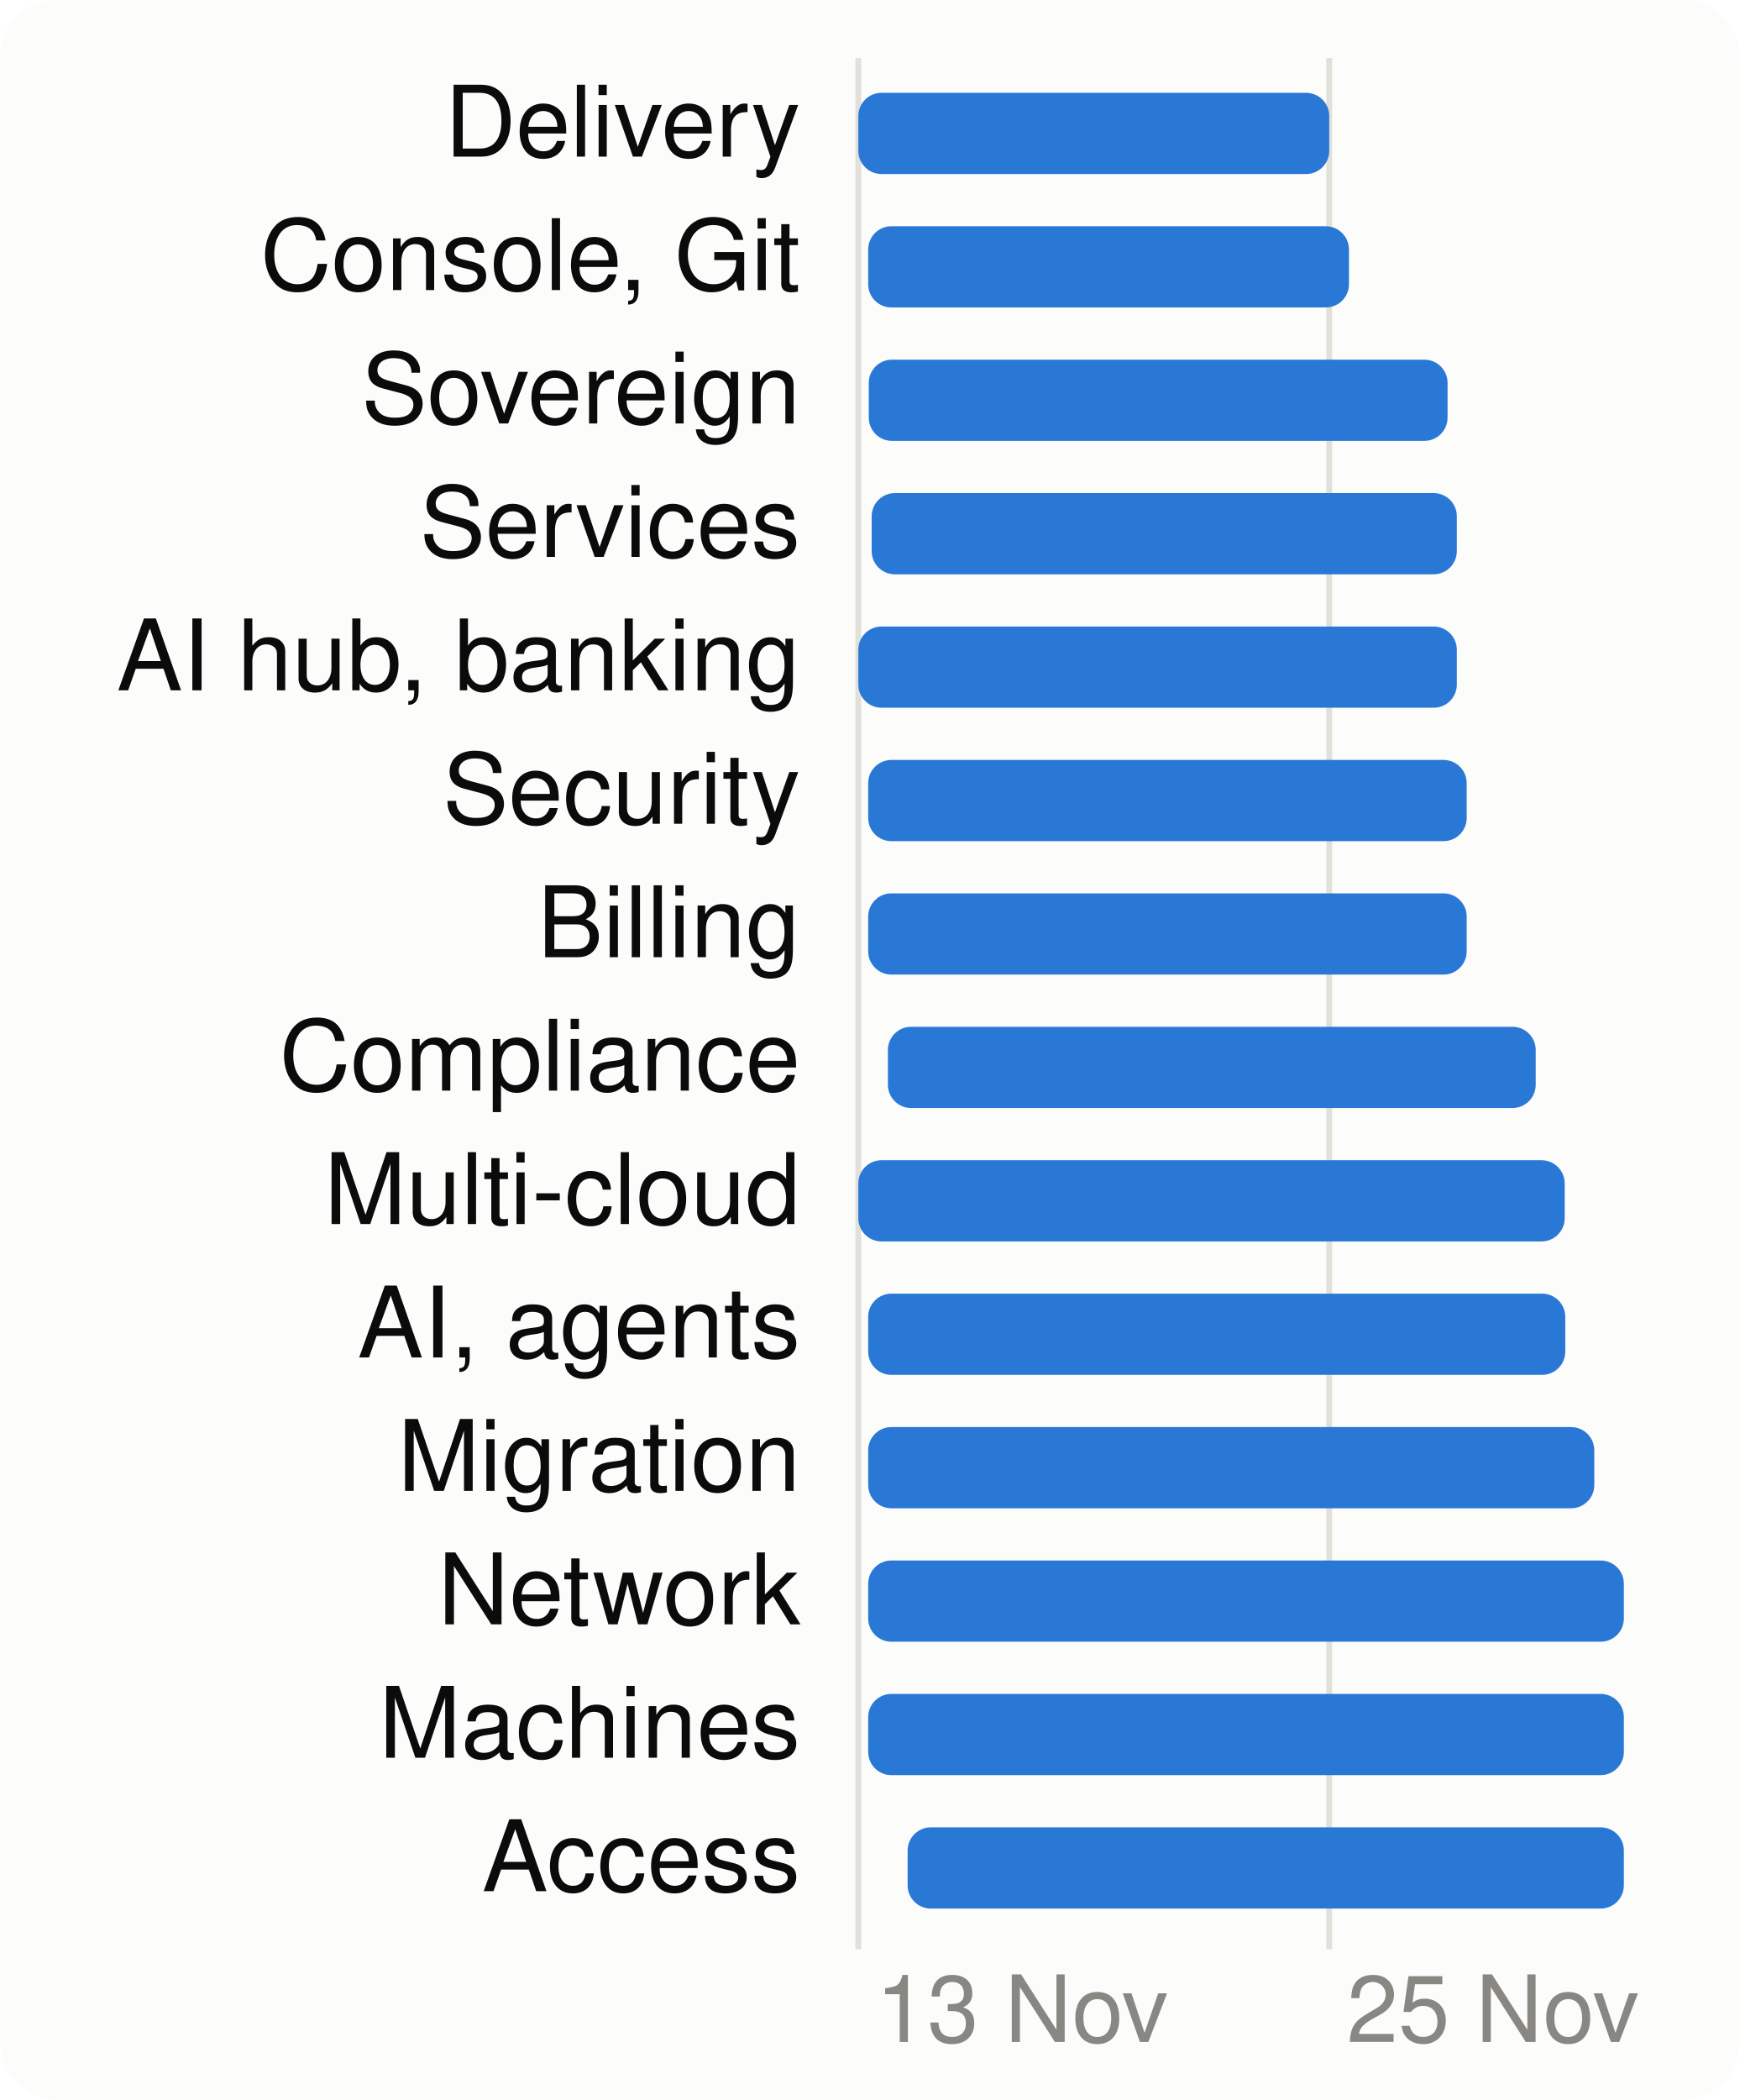
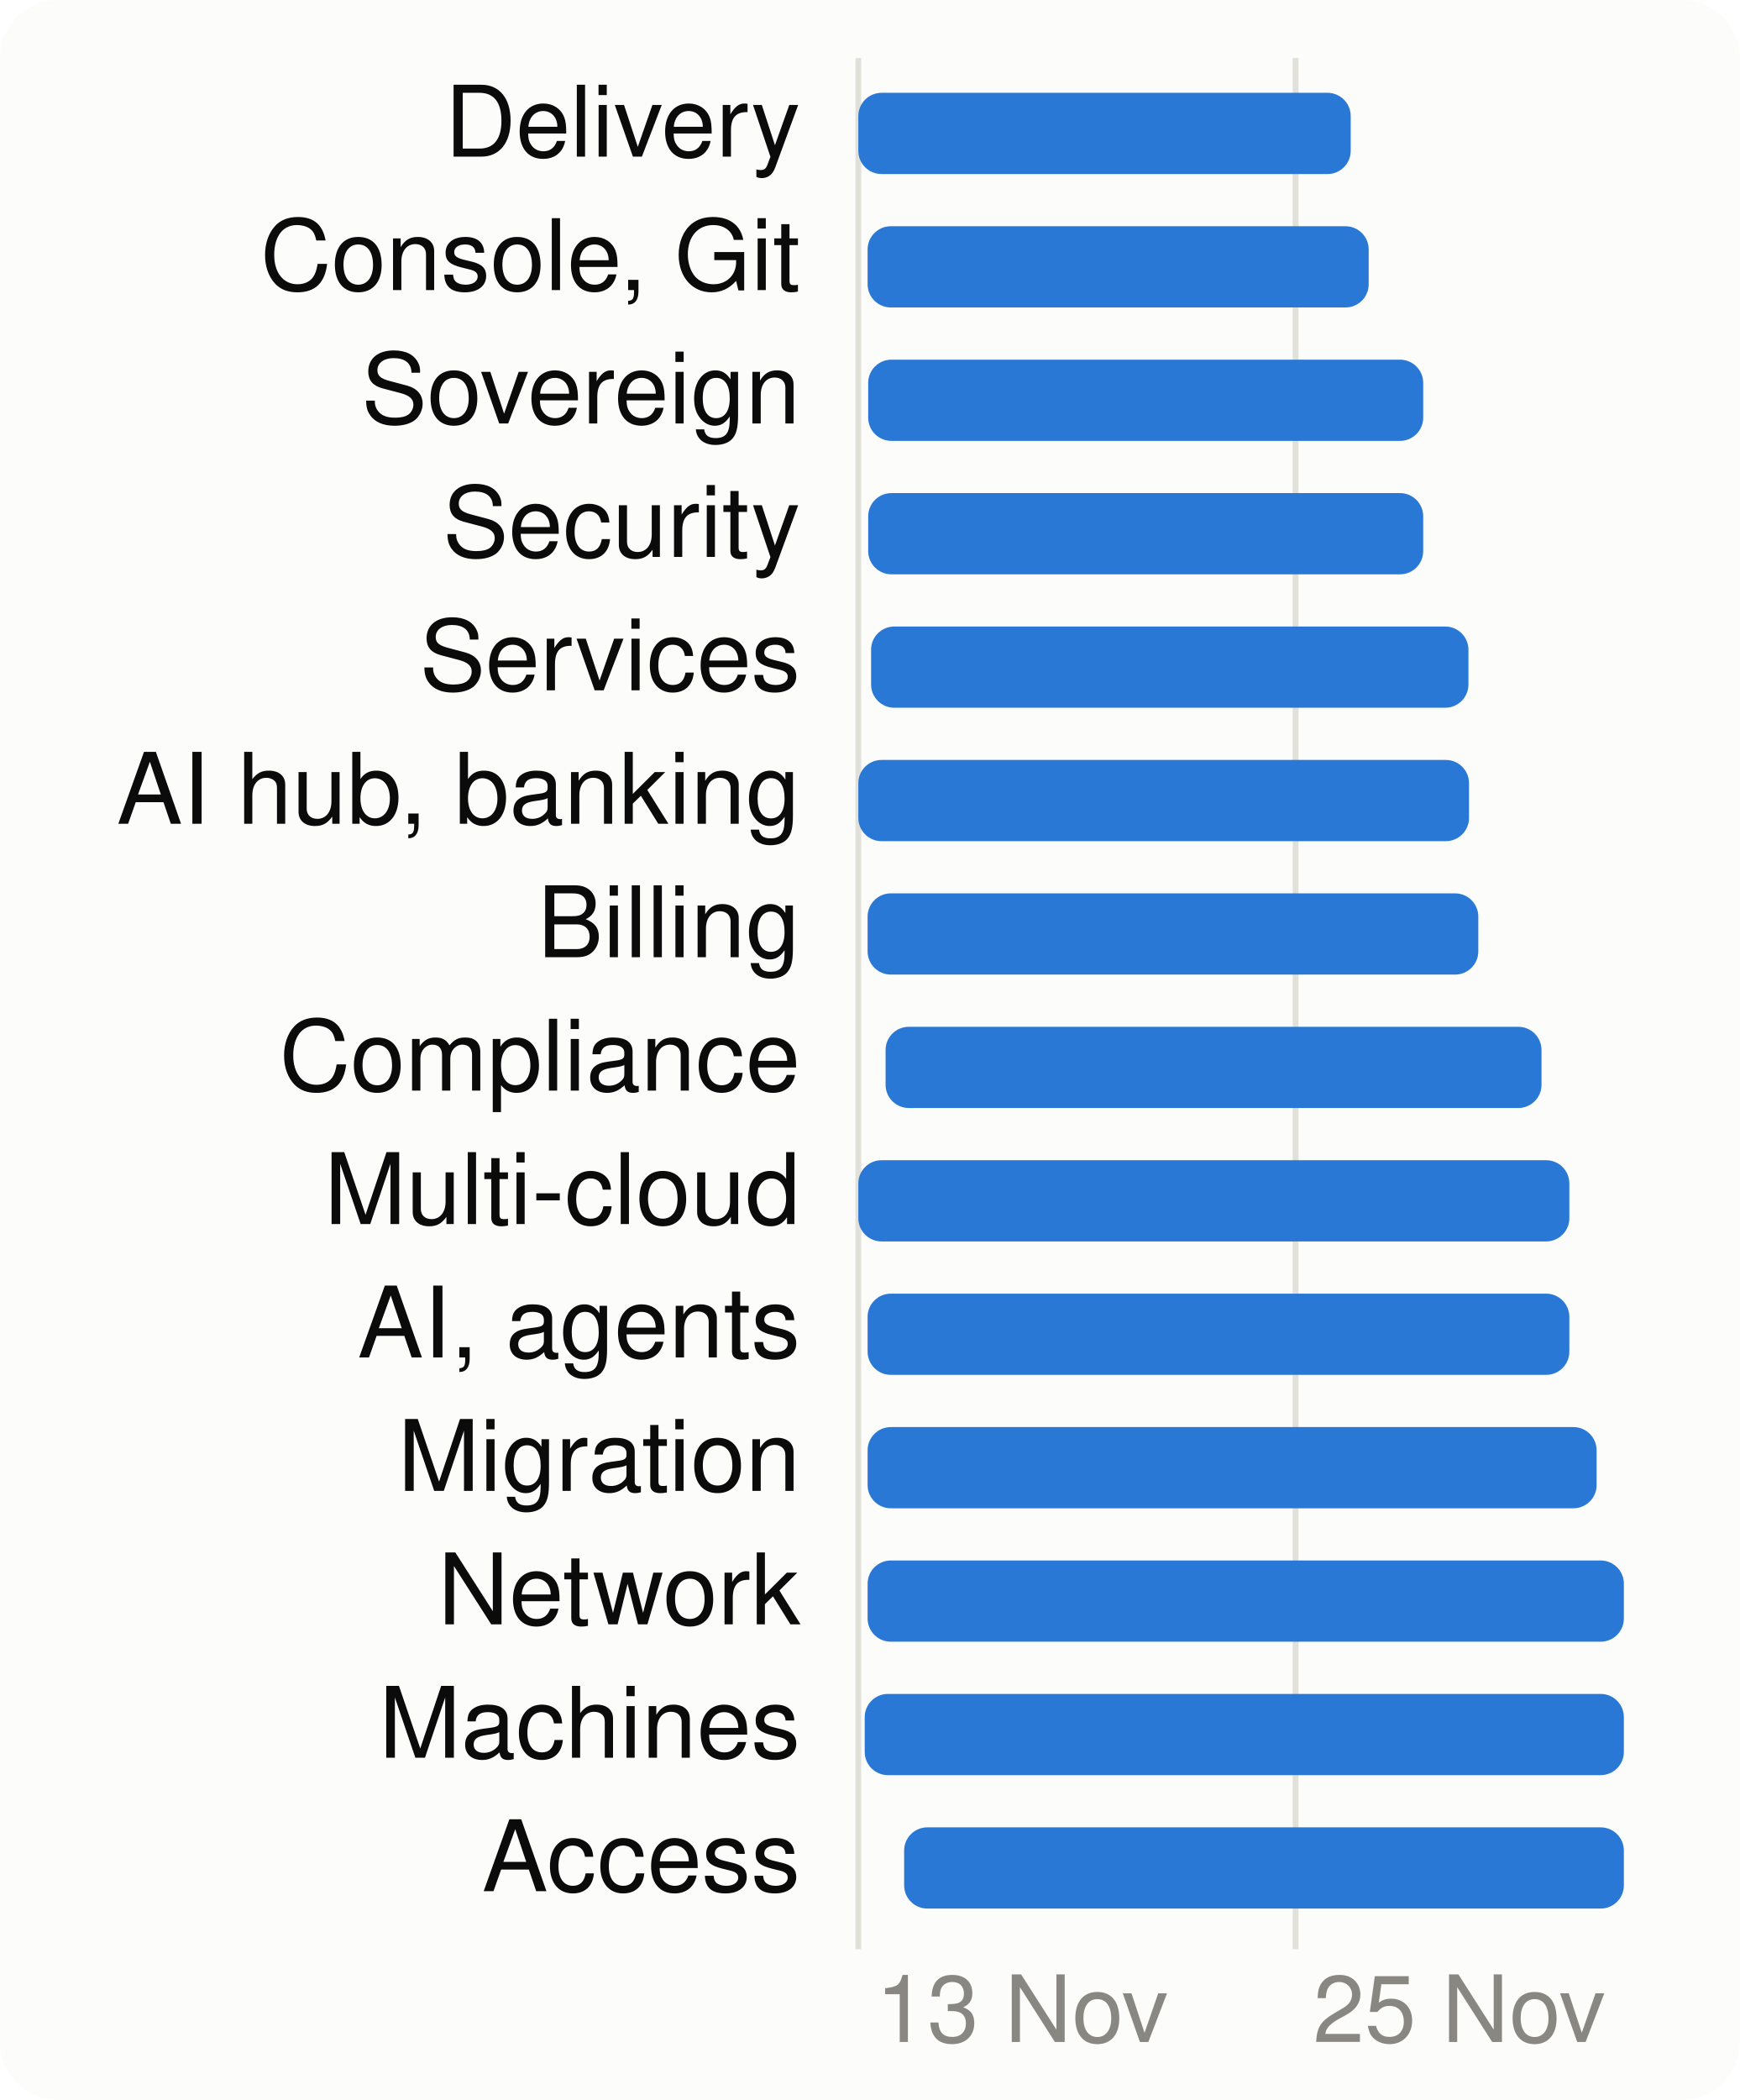
<svg xmlns="http://www.w3.org/2000/svg" viewBox="0 0 300 362" width="300" height="362" font-family="system-ui,-apple-system,Segoe UI,Helvetica,Arial,sans-serif" font-size="18" role="img" aria-label="When each product area is worked on">
  <style>.h{paint-order:stroke;stroke:#fcfcfb;stroke-width:3px;stroke-linejoin:round}.rg{stroke:#fcfcfb}@media (prefers-color-scheme: dark){.bg{fill:#1a1a19}.t1{fill:#f0efec}.t2{fill:#c3c2b7}.gr{stroke:#2c2c2a}.ax{stroke:#383835}.ld{stroke:#383835}.br{stroke:#c3c2b7}.m{stroke:#3987e5}.dp{stroke:#d95926}.v{stroke:#199e70}.i2{stroke:#c3c2b7}.i1{stroke:#f0efec}.f1{fill:#3987e5}.f2{fill:#d95926}.f3{fill:#199e70}.f4{fill:#c98500}.ev{fill:#c3c2b7}.inv{fill:#1a1a19}.done{fill:#cde2fb}.todo{fill:#52514e}.tile{fill:#262624}.h,.rg{stroke:#1a1a19}}</style>
  <rect width="300" height="362" rx="10" class="bg" fill="#fcfcfb" />
  <line x1="148.0" x2="148.0" y1="10" y2="336" class="gr" stroke="#e1e0d9" />
  <text x="151.0" y="352" class="t3" fill="#898781" font-size="16">13 Nov</text>
-   <line x1="229.2" x2="229.2" y1="10" y2="336" class="gr" stroke="#e1e0d9" />
-   <text x="232.2" y="352" class="t3" fill="#898781" font-size="16">25 Nov</text>
+   <line x1="223.4" x2="223.4" y1="10" y2="336" class="gr" stroke="#e1e0d9" />
+   <text x="226.4" y="352" class="t3" fill="#898781" font-size="16">25 Nov</text>
  <text x="138" y="27" text-anchor="end" class="t1" fill="#0b0b0b" font-size="17">Delivery</text>
-   <rect x="148.0" y="16" width="81.2" height="14" rx="4" class="f1" fill="#2a78d6" />
+   <rect x="148.0" y="16" width="84.9" height="14" rx="4" class="f1" fill="#2a78d6" />
  <text x="138" y="50" text-anchor="end" class="t1" fill="#0b0b0b" font-size="17">Console, Git</text>
-   <rect x="149.7" y="39" width="82.9" height="14" rx="4" class="f1" fill="#2a78d6" />
+   <rect x="149.6" y="39" width="86.4" height="14" rx="4" class="f1" fill="#2a78d6" />
  <text x="138" y="73" text-anchor="end" class="t1" fill="#0b0b0b" font-size="17">Sovereign</text>
-   <rect x="149.8" y="62" width="99.8" height="14" rx="4" class="f1" fill="#2a78d6" />
-   <text x="138" y="96" text-anchor="end" class="t1" fill="#0b0b0b" font-size="17">Services</text>
-   <rect x="150.3" y="85" width="100.9" height="14" rx="4" class="f1" fill="#2a78d6" />
-   <text x="138" y="119" text-anchor="end" class="t1" fill="#0b0b0b" font-size="17">AI hub, banking</text>
-   <rect x="148.0" y="108" width="103.2" height="14" rx="4" class="f1" fill="#2a78d6" />
-   <text x="138" y="142" text-anchor="end" class="t1" fill="#0b0b0b" font-size="17">Security</text>
-   <rect x="149.7" y="131" width="103.2" height="14" rx="4" class="f1" fill="#2a78d6" />
+   <rect x="149.7" y="62" width="95.7" height="14" rx="4" class="f1" fill="#2a78d6" />
+   <text x="138" y="96" text-anchor="end" class="t1" fill="#0b0b0b" font-size="17">Security</text>
+   <rect x="149.7" y="85" width="95.7" height="14" rx="4" class="f1" fill="#2a78d6" />
+   <text x="138" y="119" text-anchor="end" class="t1" fill="#0b0b0b" font-size="17">Services</text>
+   <rect x="150.2" y="108" width="103.0" height="14" rx="4" class="f1" fill="#2a78d6" />
+   <text x="138" y="142" text-anchor="end" class="t1" fill="#0b0b0b" font-size="17">AI hub, banking</text>
+   <rect x="148.0" y="131" width="105.3" height="14" rx="4" class="f1" fill="#2a78d6" />
  <text x="138" y="165" text-anchor="end" class="t1" fill="#0b0b0b" font-size="17">Billing</text>
-   <rect x="149.7" y="154" width="103.2" height="14" rx="4" class="f1" fill="#2a78d6" />
+   <rect x="149.6" y="154" width="105.3" height="14" rx="4" class="f1" fill="#2a78d6" />
  <text x="138" y="188" text-anchor="end" class="t1" fill="#0b0b0b" font-size="17">Compliance</text>
-   <rect x="153.1" y="177" width="111.7" height="14" rx="4" class="f1" fill="#2a78d6" />
+   <rect x="152.7" y="177" width="113.1" height="14" rx="4" class="f1" fill="#2a78d6" />
  <text x="138" y="211" text-anchor="end" class="t1" fill="#0b0b0b" font-size="17">Multi-cloud</text>
-   <rect x="148.0" y="200" width="121.8" height="14" rx="4" class="f1" fill="#2a78d6" />
+   <rect x="148.0" y="200" width="122.6" height="14" rx="4" class="f1" fill="#2a78d6" />
  <text x="138" y="234" text-anchor="end" class="t1" fill="#0b0b0b" font-size="17">AI, agents</text>
-   <rect x="149.7" y="223" width="120.2" height="14" rx="4" class="f1" fill="#2a78d6" />
+   <rect x="149.6" y="223" width="121.0" height="14" rx="4" class="f1" fill="#2a78d6" />
  <text x="138" y="257" text-anchor="end" class="t1" fill="#0b0b0b" font-size="17">Migration</text>
-   <rect x="149.7" y="246" width="125.2" height="14" rx="4" class="f1" fill="#2a78d6" />
+   <rect x="149.6" y="246" width="125.7" height="14" rx="4" class="f1" fill="#2a78d6" />
  <text x="138" y="280" text-anchor="end" class="t1" fill="#0b0b0b" font-size="17">Network</text>
-   <rect x="149.7" y="269" width="130.3" height="14" rx="4" class="f1" fill="#2a78d6" />
+   <rect x="149.6" y="269" width="130.4" height="14" rx="4" class="f1" fill="#2a78d6" />
  <text x="138" y="303" text-anchor="end" class="t1" fill="#0b0b0b" font-size="17">Machines</text>
-   <rect x="149.7" y="292" width="130.3" height="14" rx="4" class="f1" fill="#2a78d6" />
+   <rect x="149.1" y="292" width="130.9" height="14" rx="4" class="f1" fill="#2a78d6" />
  <text x="138" y="326" text-anchor="end" class="t1" fill="#0b0b0b" font-size="17">Access</text>
-   <rect x="156.5" y="315" width="123.5" height="14" rx="4" class="f1" fill="#2a78d6" />
+   <rect x="155.9" y="315" width="124.1" height="14" rx="4" class="f1" fill="#2a78d6" />
</svg>
